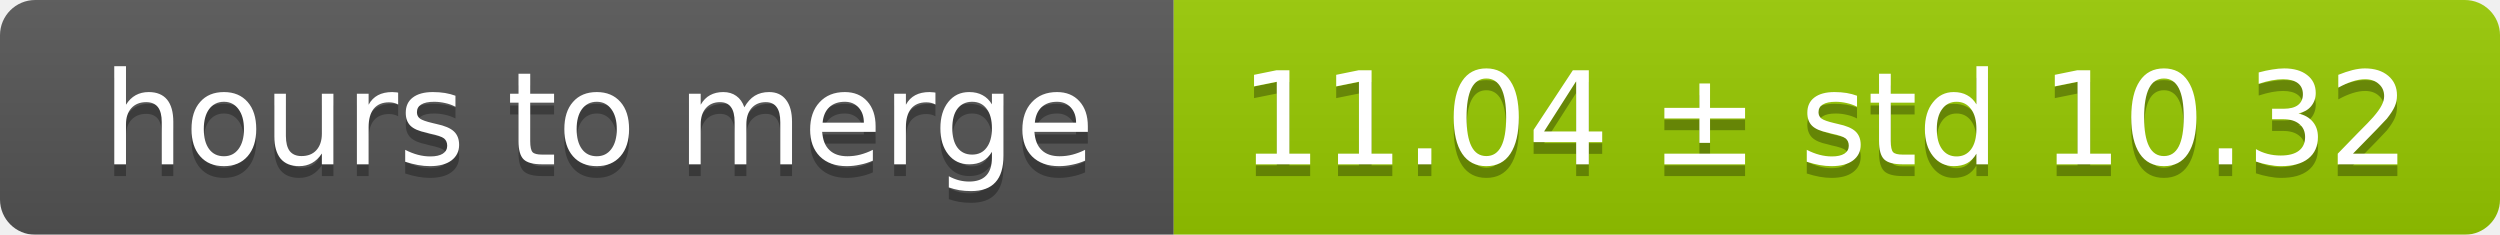
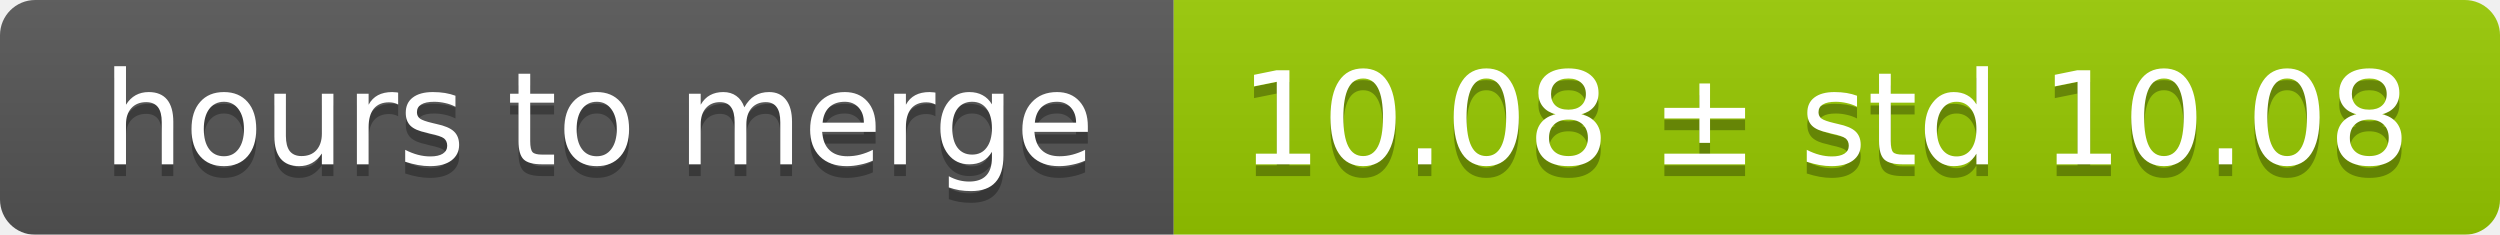
<svg xmlns="http://www.w3.org/2000/svg" width="213" height="20">
  <linearGradient id="smooth" x2="0" y2="100%">
    <stop offset="0" stop-color="#bbb" stop-opacity=".1" />
    <stop offset="1" stop-opacity=".1" />
  </linearGradient>
  <mask id="round">
    <rect width="213" height="20" rx="3" fill="#fff" />
  </mask>
  <g mask="url(#round)">
    <rect width="100" height="20" fill="#555" />
    <rect x="100" width="113" height="20" fill="#97ca00" />
    <rect width="213" height="20" fill="url(#smooth)" />
  </g>
  <g fill="#fff" text-anchor="middle" font-family="DejaVu Sans,Verdana,Geneva,sans-serif" font-size="11">
    <text x="51" y="15" fill="#010101" fill-opacity=".3">hours to merge</text>
    <text x="51" y="14">hours to merge</text>
-     <text x="155.5" y="15" fill="#010101" fill-opacity=".3">11.04 ± std 10.32</text>
-     <text x="155.5" y="14">11.04 ± std 10.32</text>
+     <text x="155.5" y="15" fill="#010101" fill-opacity=".3">10.08 ± std 10.08</text>
+     <text x="155.5" y="14">10.08 ± std 10.08</text>
  </g>
</svg>
